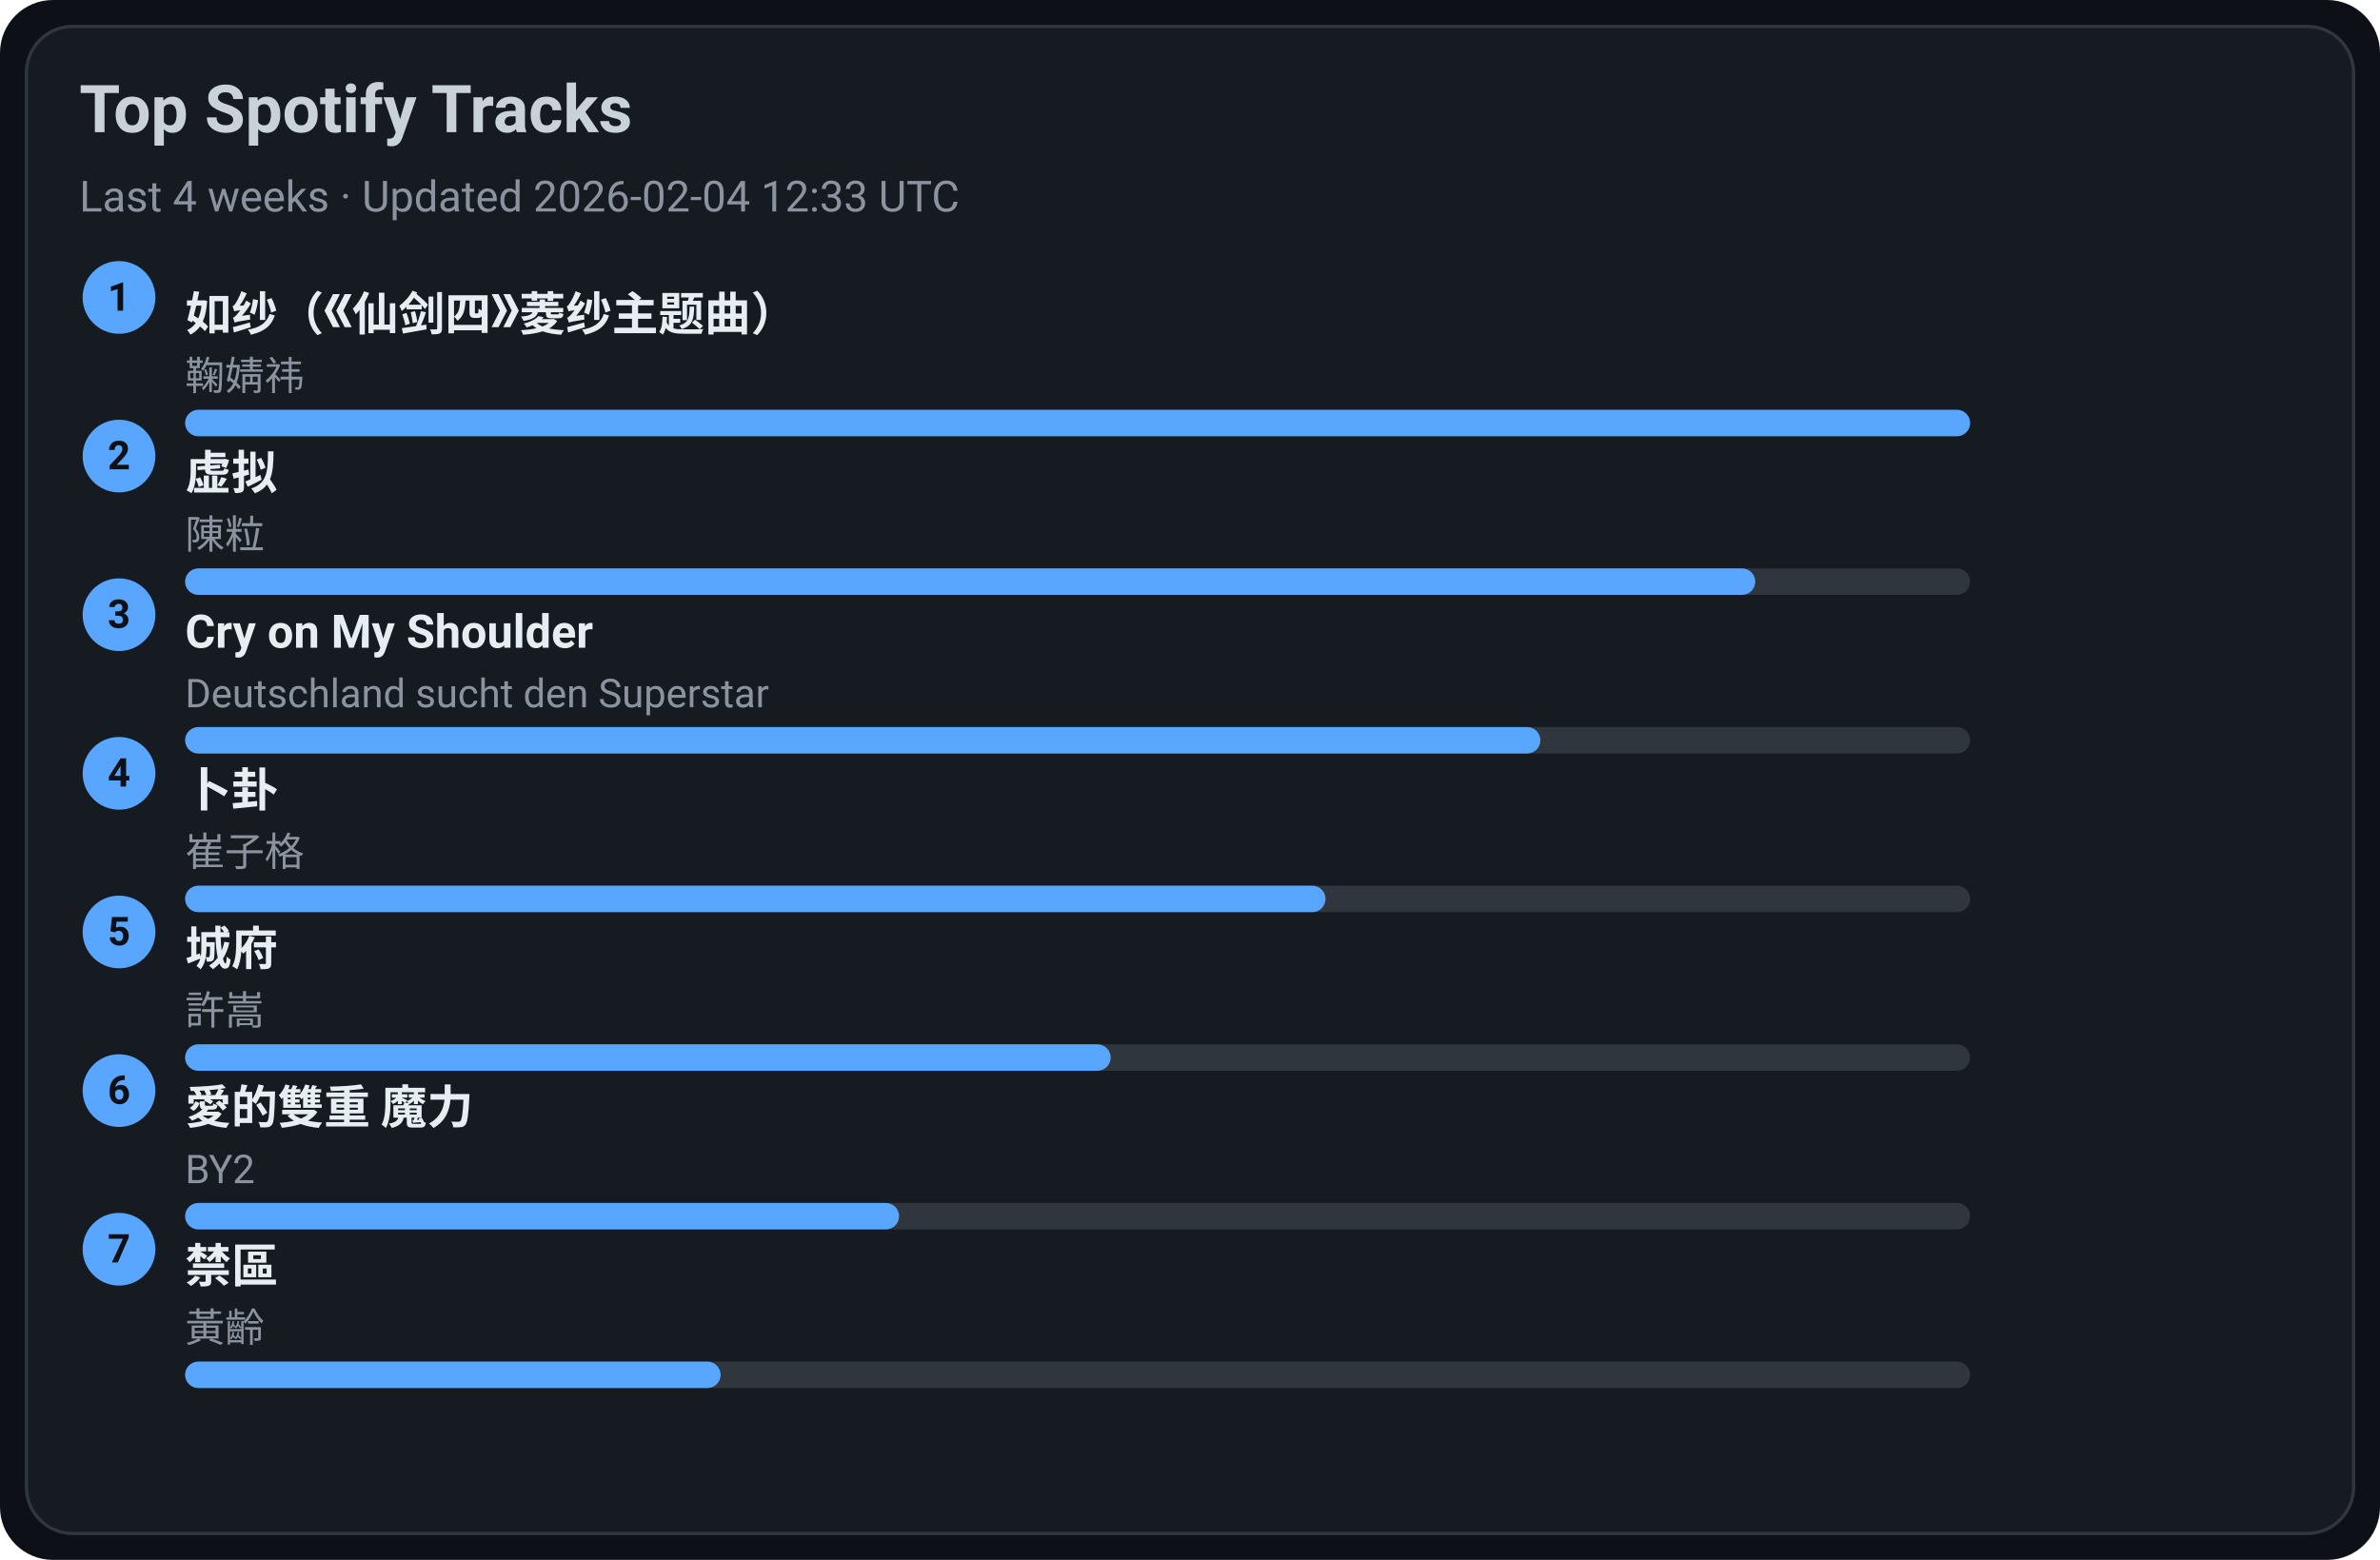
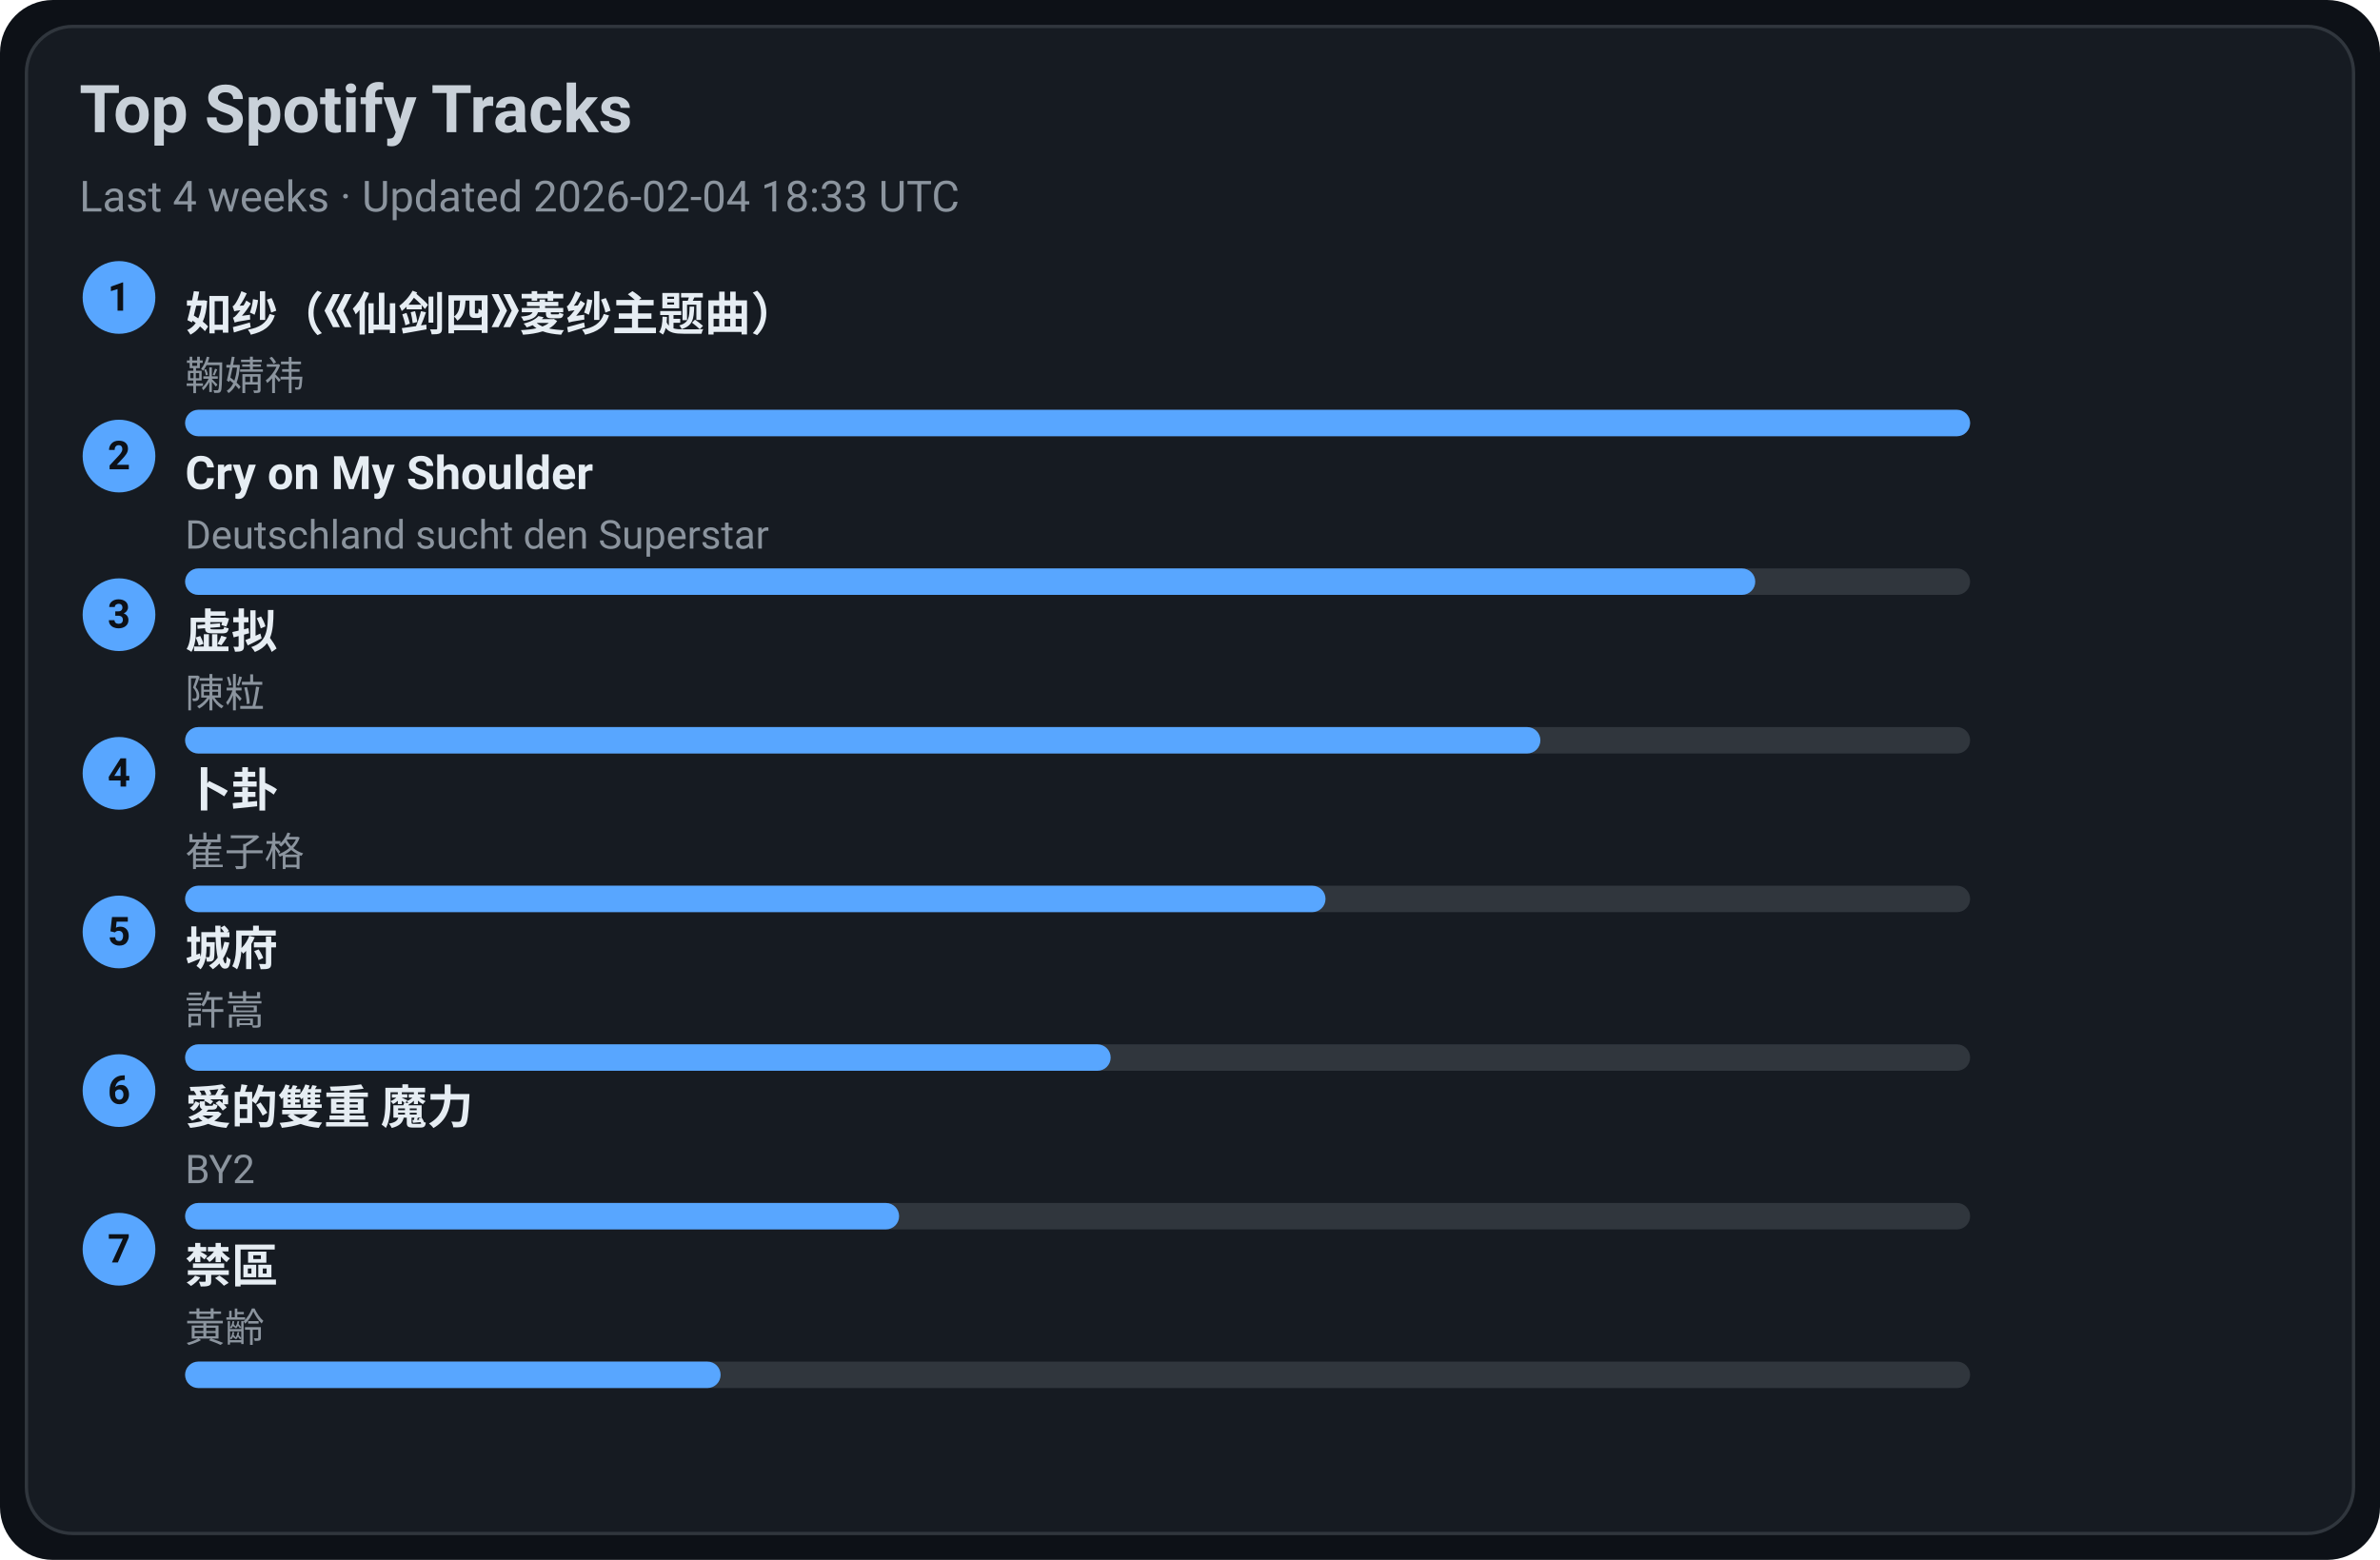
<svg xmlns="http://www.w3.org/2000/svg" width="720" height="472" viewBox="0 0 720 472">
  <style>text{font-family:-apple-system,BlinkMacSystemFont,Segoe UI,Roboto,Ubuntu,Helvetica Neue,Arial,Noto Sans,sans-serif}</style>
  <rect width="720" height="472" rx="16" fill="#0d1117" />
  <rect x="8" y="8" width="704" height="456" rx="14" fill="#161b22" stroke="#30363d" />
  <text x="24" y="40" font-size="20" fill="#c9d1d9" font-weight="600">Top Spotify Tracks</text>
-   <text x="24" y="64" font-size="13" fill="#8b949e">Last 4 weeks · Updated 2026-02-04 12:33 UTC</text>
+   <text x="24" y="64" font-size="13" fill="#8b949e">Last 4 weeks · Updated 2026-02-04 18:33 UTC</text>
  <circle cx="36" cy="90" r="11" fill="#58a6ff" />
  <text x="36" y="94" text-anchor="middle" font-size="12" fill="#0d1117" font-weight="700">1</text>
  <a href="https://open.spotify.com/track/69FUNgvEVkNbHq43lgvdme" target="_blank" rel="noopener noreferrer">
    <text x="56" y="100" font-size="14" fill="#e6edf3" font-weight="600">如纱（《仙剑四》菱纱主题曲）</text>
  </a>
  <text x="56" y="118" font-size="12" fill="#8b949e">鞠婧祎</text>
  <rect x="56" y="124" width="540" height="8" rx="4" fill="#30363d" />
  <rect x="56" y="124" width="540" height="8" rx="4" fill="#58a6ff" />
  <circle cx="36" cy="138" r="11" fill="#58a6ff" />
  <text x="36" y="142" text-anchor="middle" font-size="12" fill="#0d1117" font-weight="700">2</text>
-   <a href="https://open.spotify.com/track/5l9sg05BhpfsdLfRvjGsAf" target="_blank" rel="noopener noreferrer">
-     <text x="56" y="148" font-size="14" fill="#e6edf3" font-weight="600">虚拟</text>
+   <a href="https://open.spotify.com/track/6usmG2MoD0C0Lc2pNgCVWV" target="_blank" rel="noopener noreferrer">
+     <text x="56" y="148" font-size="14" fill="#e6edf3" font-weight="600">Cry on My Shoulder</text>
  </a>
-   <text x="56" y="166" font-size="12" fill="#8b949e">陳粒</text>
+   <text x="56" y="166" font-size="12" fill="#8b949e">Deutschland sucht den Superstar</text>
  <rect x="56" y="172" width="540" height="8" rx="4" fill="#30363d" />
  <rect x="56" y="172" width="475" height="8" rx="4" fill="#58a6ff" />
  <circle cx="36" cy="186" r="11" fill="#58a6ff" />
  <text x="36" y="190" text-anchor="middle" font-size="12" fill="#0d1117" font-weight="700">3</text>
-   <a href="https://open.spotify.com/track/6usmG2MoD0C0Lc2pNgCVWV" target="_blank" rel="noopener noreferrer">
-     <text x="56" y="196" font-size="14" fill="#e6edf3" font-weight="600">Cry on My Shoulder</text>
+   <a href="https://open.spotify.com/track/5l9sg05BhpfsdLfRvjGsAf" target="_blank" rel="noopener noreferrer">
+     <text x="56" y="196" font-size="14" fill="#e6edf3" font-weight="600">虚拟</text>
  </a>
-   <text x="56" y="214" font-size="12" fill="#8b949e">Deutschland sucht den Superstar</text>
+   <text x="56" y="214" font-size="12" fill="#8b949e">陳粒</text>
  <rect x="56" y="220" width="540" height="8" rx="4" fill="#30363d" />
  <rect x="56" y="220" width="410" height="8" rx="4" fill="#58a6ff" />
  <circle cx="36" cy="234" r="11" fill="#58a6ff" />
  <text x="36" y="238" text-anchor="middle" font-size="12" fill="#0d1117" font-weight="700">4</text>
  <a href="https://open.spotify.com/track/4ToeYifpQaikbYa7krOD6s" target="_blank" rel="noopener noreferrer">
    <text x="56" y="244" font-size="14" fill="#e6edf3" font-weight="600">卜卦</text>
  </a>
  <text x="56" y="262" font-size="12" fill="#8b949e">崔子格</text>
  <rect x="56" y="268" width="540" height="8" rx="4" fill="#30363d" />
  <rect x="56" y="268" width="345" height="8" rx="4" fill="#58a6ff" />
  <circle cx="36" cy="282" r="11" fill="#58a6ff" />
  <text x="36" y="286" text-anchor="middle" font-size="12" fill="#0d1117" font-weight="700">5</text>
  <a href="https://open.spotify.com/track/4AmlSf7hye0QVpnHCcEoEw" target="_blank" rel="noopener noreferrer">
    <text x="56" y="292" font-size="14" fill="#e6edf3" font-weight="600">城府</text>
  </a>
  <text x="56" y="310" font-size="12" fill="#8b949e">許嵩</text>
  <rect x="56" y="316" width="540" height="8" rx="4" fill="#30363d" />
  <rect x="56" y="316" width="280" height="8" rx="4" fill="#58a6ff" />
  <circle cx="36" cy="330" r="11" fill="#58a6ff" />
  <text x="36" y="334" text-anchor="middle" font-size="12" fill="#0d1117" font-weight="700">6</text>
  <a href="https://open.spotify.com/track/0yYmS4k3R0TTdDhvOBxRVp" target="_blank" rel="noopener noreferrer">
    <text x="56" y="340" font-size="14" fill="#e6edf3" font-weight="600">愛的雙重 魔力</text>
  </a>
  <text x="56" y="358" font-size="12" fill="#8b949e">BY2</text>
  <rect x="56" y="364" width="540" height="8" rx="4" fill="#30363d" />
  <rect x="56" y="364" width="216" height="8" rx="4" fill="#58a6ff" />
  <circle cx="36" cy="378" r="11" fill="#58a6ff" />
  <text x="36" y="382" text-anchor="middle" font-size="12" fill="#0d1117" font-weight="700">7</text>
  <a href="https://open.spotify.com/track/5HAMeMgu9hGL5a8ZwNz6cp" target="_blank" rel="noopener noreferrer">
    <text x="56" y="388" font-size="14" fill="#e6edf3" font-weight="600">禁區</text>
  </a>
  <text x="56" y="406" font-size="12" fill="#8b949e">黃齡</text>
  <rect x="56" y="412" width="540" height="8" rx="4" fill="#30363d" />
  <rect x="56" y="412" width="162" height="8" rx="4" fill="#58a6ff" />
</svg>
